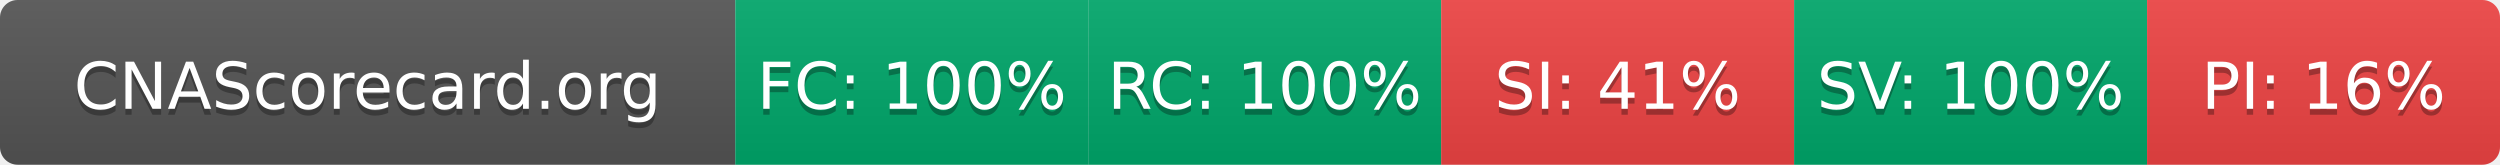
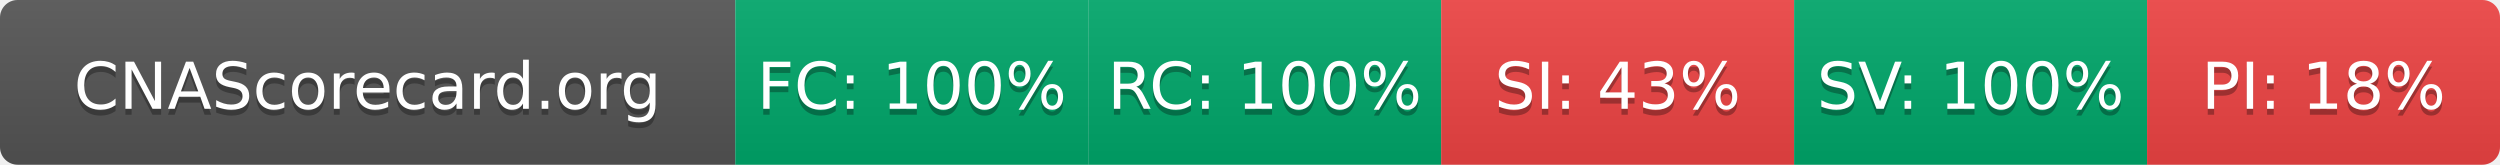
- <svg xmlns="http://www.w3.org/2000/svg" width="425" height="28" role="img" aria-label="CNAScorecard.org: FC:100% RC:100% SI:41% SV:100% PI:16%">
+ <svg xmlns="http://www.w3.org/2000/svg" width="425" height="28" role="img" aria-label="CNAScorecard.org: FC:100% RC:100% SI:43% SV:100% PI:18%">
  <linearGradient id="s" x2="0" y2="100%">
    <stop offset="0" stop-color="#bbb" stop-opacity=".1" />
    <stop offset="1" stop-opacity=".1" />
  </linearGradient>
  <clipPath id="r">
    <rect width="425" height="28" rx="3" fill="#fff" />
  </clipPath>
  <g clip-path="url(#r)">
    <rect width="125" height="28" fill="#555" />
    <rect x="125" width="60" height="28" fill="#00A86B" />
    <rect x="185" width="60" height="28" fill="#00A86B" />
    <rect x="245" width="60" height="28" fill="#EF4444" />
    <rect x="305" width="60" height="28" fill="#00A86B" />
    <rect x="365" width="60" height="28" fill="#EF4444" />
    <rect width="425" height="28" fill="url(#s)" />
  </g>
  <g fill="#fff" text-anchor="middle" font-family="Verdana,Geneva,DejaVu Sans,sans-serif" text-rendering="geometricPrecision" font-size="110">
    <text aria-hidden="true" x="625" y="195" fill="#010101" fill-opacity=".3" transform="scale(.1)" textLength="1050">CNAScorecard.org</text>
    <text x="625" y="185" transform="scale(.1)" fill="#fff" textLength="1050">CNAScorecard.org</text>
    <text aria-hidden="true" x="1550" y="195" fill="#010101" fill-opacity=".3" transform="scale(.1)" textLength="440">FC: 100%</text>
    <text x="1550" y="185" transform="scale(.1)" fill="#fff" textLength="440">FC: 100%</text>
    <text aria-hidden="true" x="2150" y="195" fill="#010101" fill-opacity=".3" transform="scale(.1)" textLength="440">RC: 100%</text>
    <text x="2150" y="185" transform="scale(.1)" fill="#fff" textLength="440">RC: 100%</text>
-     <text aria-hidden="true" x="2750" y="195" fill="#010101" fill-opacity=".3" transform="scale(.1)" textLength="385">SI: 41%</text>
-     <text x="2750" y="185" transform="scale(.1)" fill="#fff" textLength="385">SI: 41%</text>
+     <text aria-hidden="true" x="2750" y="195" fill="#010101" fill-opacity=".3" transform="scale(.1)" textLength="385">SI: 43%</text>
+     <text x="2750" y="185" transform="scale(.1)" fill="#fff" textLength="385">SI: 43%</text>
    <text aria-hidden="true" x="3350" y="195" fill="#010101" fill-opacity=".3" transform="scale(.1)" textLength="440">SV: 100%</text>
    <text x="3350" y="185" transform="scale(.1)" fill="#fff" textLength="440">SV: 100%</text>
-     <text aria-hidden="true" x="3950" y="195" fill="#010101" fill-opacity=".3" transform="scale(.1)" textLength="385">PI: 16%</text>
-     <text x="3950" y="185" transform="scale(.1)" fill="#fff" textLength="385">PI: 16%</text>
+     <text aria-hidden="true" x="3950" y="195" fill="#010101" fill-opacity=".3" transform="scale(.1)" textLength="385">PI: 18%</text>
+     <text x="3950" y="185" transform="scale(.1)" fill="#fff" textLength="385">PI: 18%</text>
  </g>
</svg>
